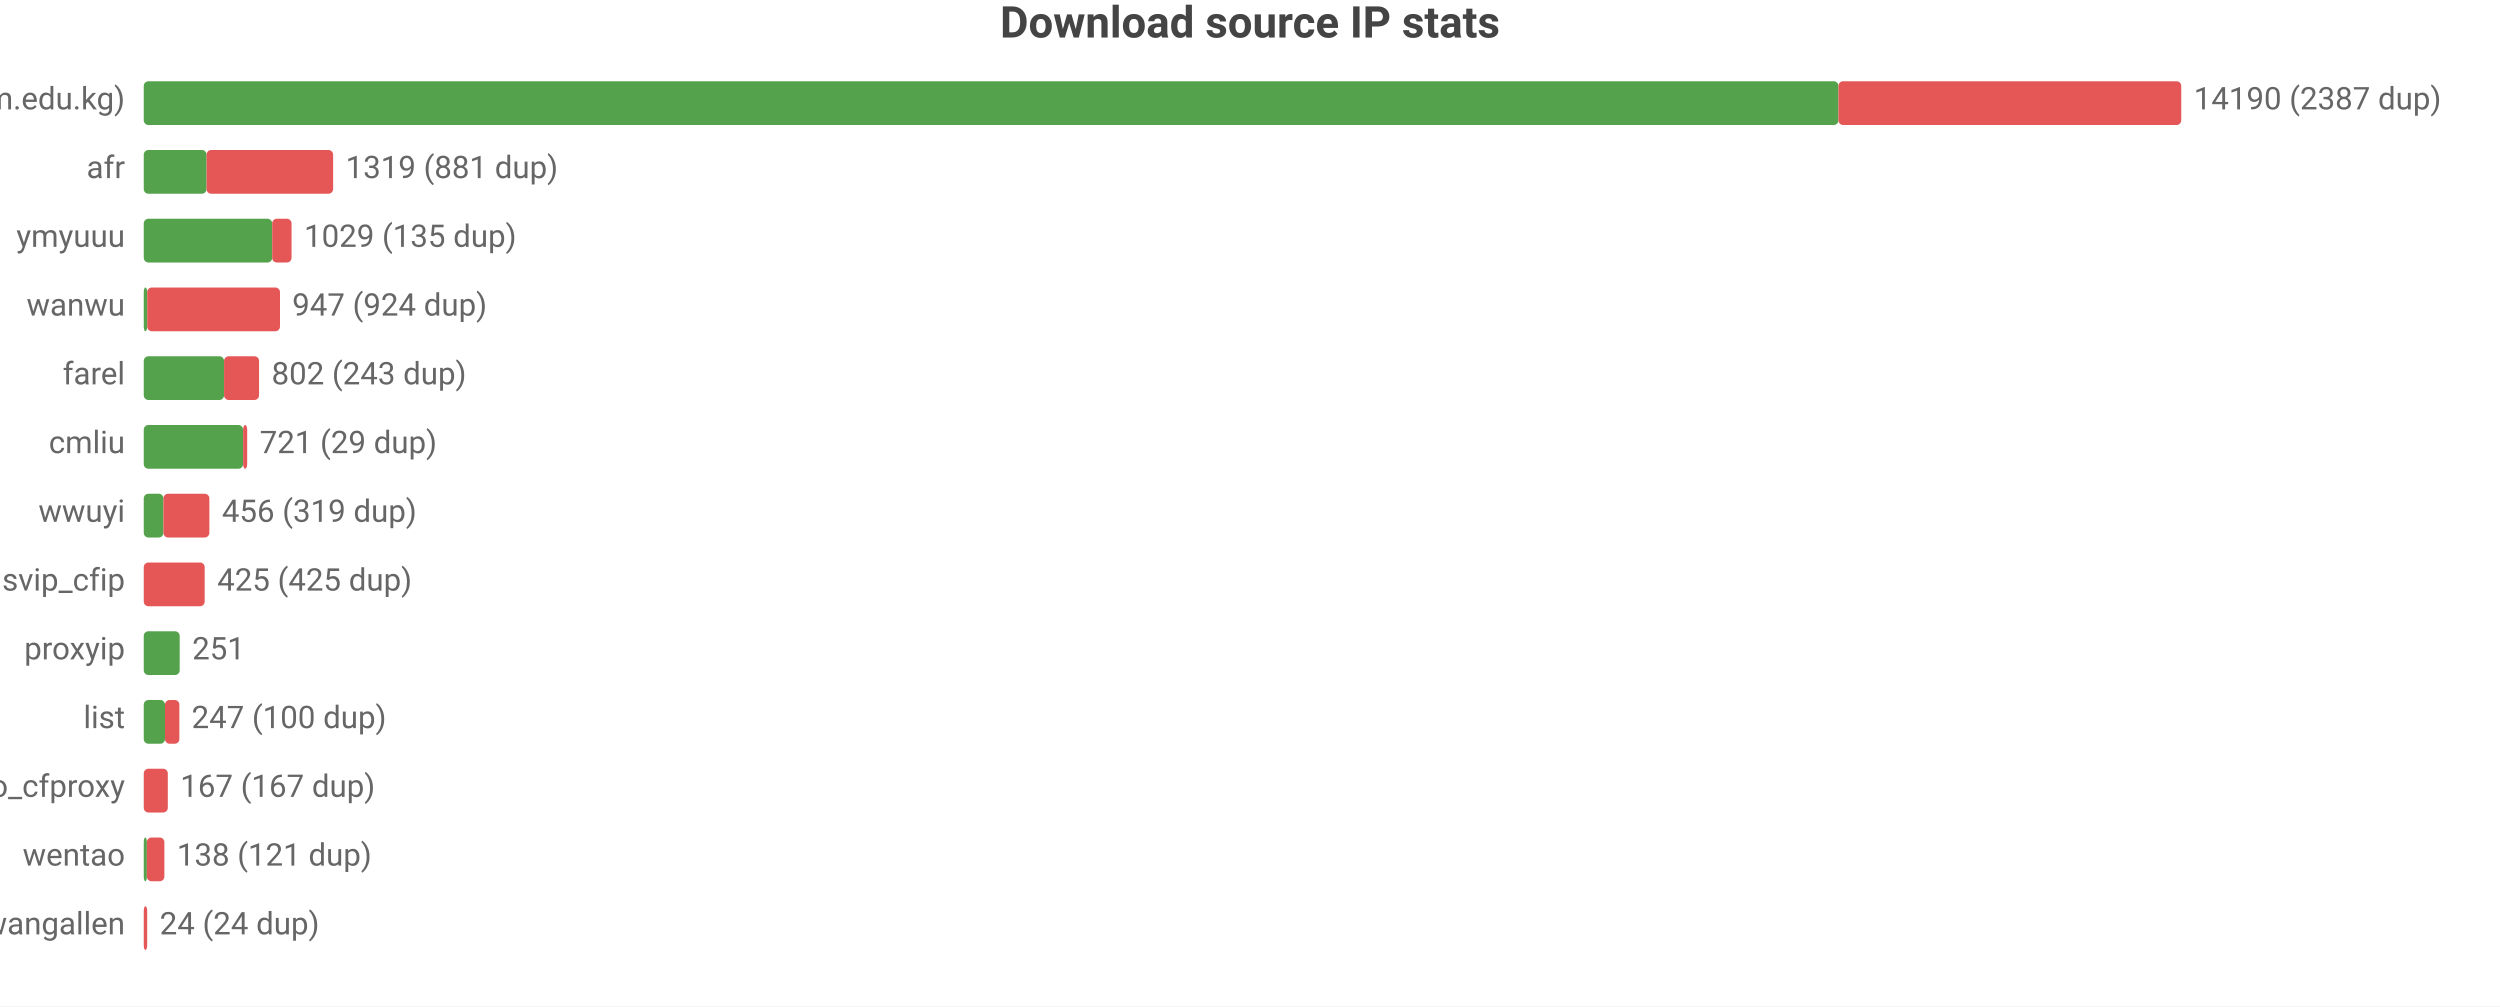
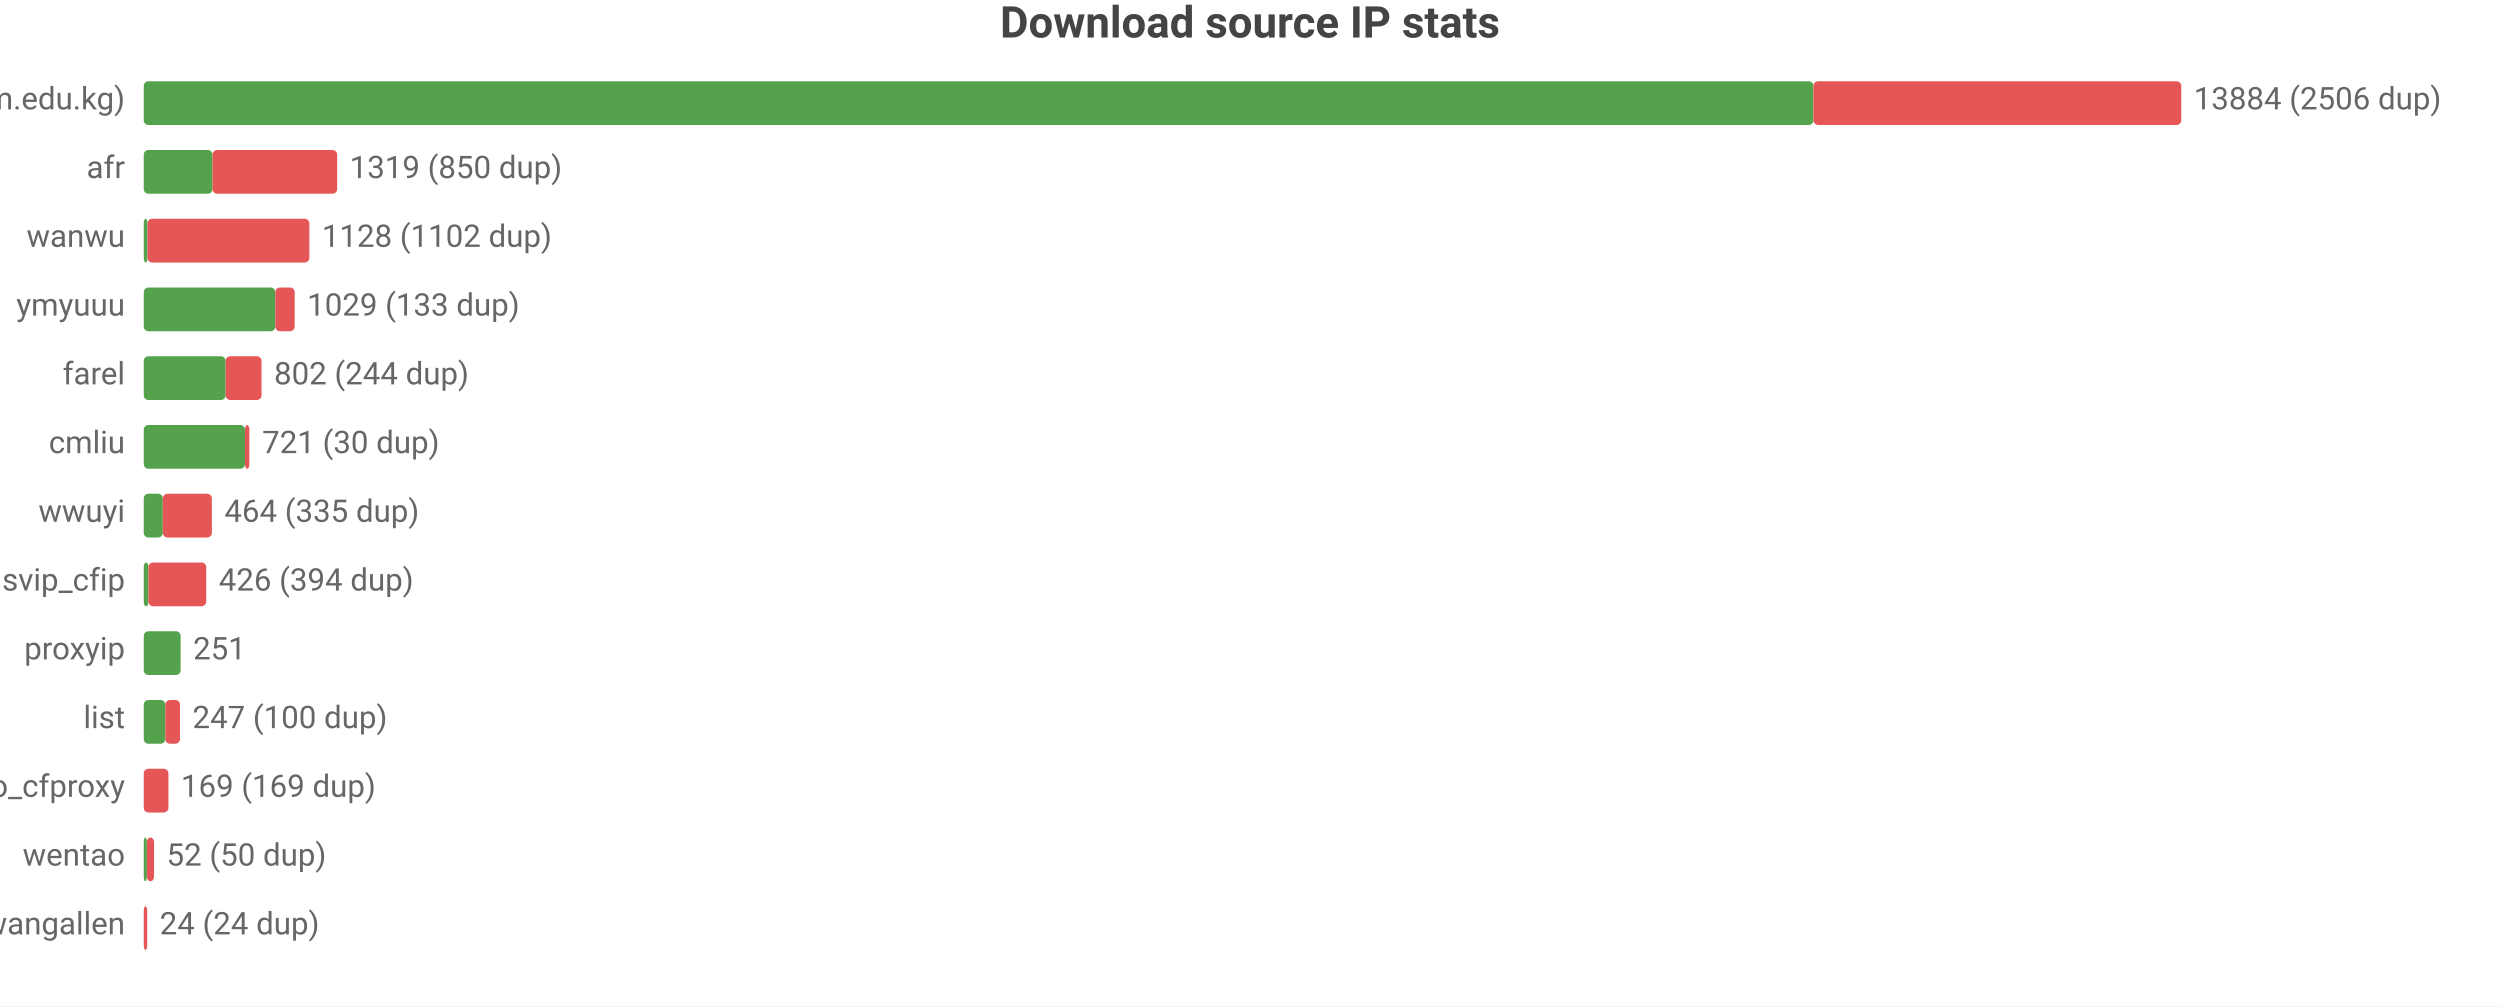
<svg xmlns="http://www.w3.org/2000/svg" width="800" height="322" viewBox="0 0 800 322">
  <rect width="800" height="322" fill="#ffffff" />
  <style>text{font-family:system-ui,-apple-system,'Segoe UI',Roboto,'PingFang SC','Microsoft YaHei','Noto Sans CJK SC',sans-serif}.g{stroke:#e8e8e8;stroke-width:1}.a{stroke:#999;stroke-width:1}.t{font-size:10px;fill:#666}.m{font-size:10px;text-anchor:middle;fill:#666}.e{font-size:10px;text-anchor:end;fill:#666}.l{font-size:11px;fill:#333}.tt{font-size:14px;font-weight:600;text-anchor:middle;fill:#444}.em{font-size:13px;text-anchor:middle;fill:#999}</style>
  <text class="tt" x="400.0" y="12">Download source IP stats</text>
  <text class="e" x="40" y="35">main (zip.cm.edu.kg)</text>
-   <rect x="46" y="26" width="542.3" height="14" fill="#54a24b" rx="1.5" />
-   <rect x="588.3" y="26" width="109.7" height="14" fill="#e45756" rx="1.5" />
-   <text class="t" x="702" y="35">14190 (2387 dup)</text>
+   <rect x="46" y="26" width="534.3" height="14" fill="#54a24b" rx="1.5" />
+   <rect x="580.3" y="26" width="117.7" height="14" fill="#e45756" rx="1.5" />
+   <text class="t" x="702" y="35">13884 (2506 dup)</text>
  <text class="e" x="40" y="57">afr</text>
-   <rect x="46" y="48" width="20.1" height="14" fill="#54a24b" rx="1.5" />
-   <rect x="66.1" y="48" width="40.5" height="14" fill="#e45756" rx="1.5" />
-   <text class="t" x="110.6" y="57">1319 (881 dup)</text>
-   <text class="e" x="40" y="79">ymyuuu</text>
-   <rect x="46" y="70" width="41.1" height="14" fill="#54a24b" rx="1.5" />
-   <rect x="87.1" y="70" width="6.2" height="14" fill="#e45756" rx="1.5" />
-   <text class="t" x="97.3" y="79">1029 (135 dup)</text>
-   <text class="e" x="40" y="101">wanwu</text>
-   <rect x="46" y="92" width="1.1" height="14" fill="#54a24b" rx="1.5" />
-   <rect x="47.1" y="92" width="42.5" height="14" fill="#e45756" rx="1.5" />
-   <text class="t" x="93.5" y="101">947 (924 dup)</text>
+   <rect x="46" y="48" width="22.0" height="14" fill="#54a24b" rx="1.5" />
+   <rect x="68.0" y="48" width="39.9" height="14" fill="#e45756" rx="1.5" />
+   <text class="t" x="111.9" y="57">1319 (850 dup)</text>
+   <text class="e" x="40" y="79">wanwu</text>
+   <rect x="46" y="70" width="1.2" height="14" fill="#54a24b" rx="1.5" />
+   <rect x="47.2" y="70" width="51.8" height="14" fill="#e45756" rx="1.5" />
+   <text class="t" x="103.0" y="79">1128 (1102 dup)</text>
+   <text class="e" x="40" y="101">ymyuuu</text>
+   <rect x="46" y="92" width="42.1" height="14" fill="#54a24b" rx="1.5" />
+   <rect x="88.1" y="92" width="6.2" height="14" fill="#e45756" rx="1.5" />
+   <text class="t" x="98.3" y="101">1029 (133 dup)</text>
  <text class="e" x="40" y="123">farel</text>
-   <rect x="46" y="114" width="25.7" height="14" fill="#54a24b" rx="1.5" />
-   <rect x="71.7" y="114" width="11.2" height="14" fill="#e45756" rx="1.5" />
-   <text class="t" x="86.9" y="123">802 (243 dup)</text>
+   <rect x="46" y="114" width="26.2" height="14" fill="#54a24b" rx="1.5" />
+   <rect x="72.2" y="114" width="11.5" height="14" fill="#e45756" rx="1.5" />
+   <text class="t" x="87.7" y="123">802 (244 dup)</text>
  <text class="e" x="40" y="145">cmliu</text>
-   <rect x="46" y="136" width="31.8" height="14" fill="#54a24b" rx="1.5" />
-   <rect x="77.8" y="136" width="1.3" height="14" fill="#e45756" rx="1.5" />
-   <text class="t" x="83.1" y="145">721 (29 dup)</text>
+   <rect x="46" y="136" width="32.4" height="14" fill="#54a24b" rx="1.5" />
+   <rect x="78.4" y="136" width="1.4" height="14" fill="#e45756" rx="1.5" />
+   <text class="t" x="83.9" y="145">721 (30 dup)</text>
  <text class="e" x="40" y="167">wwuyi</text>
-   <rect x="46" y="158" width="6.3" height="14" fill="#54a24b" rx="1.5" />
-   <rect x="52.3" y="158" width="14.7" height="14" fill="#e45756" rx="1.5" />
-   <text class="t" x="71.0" y="167">456 (319 dup)</text>
+   <rect x="46" y="158" width="6.1" height="14" fill="#54a24b" rx="1.5" />
+   <rect x="52.1" y="158" width="15.7" height="14" fill="#e45756" rx="1.5" />
+   <text class="t" x="71.8" y="167">464 (335 dup)</text>
  <text class="e" x="40" y="189">svip_cfip</text>
-   <rect x="46" y="180" width="19.5" height="14" fill="#e45756" rx="1.5" />
-   <text class="t" x="69.5" y="189">425 (425 dup)</text>
+   <rect x="46" y="180" width="1.5" height="14" fill="#54a24b" rx="1.5" />
+   <rect x="47.5" y="180" width="18.5" height="14" fill="#e45756" rx="1.5" />
+   <text class="t" x="70.0" y="189">426 (394 dup)</text>
  <text class="e" x="40" y="211">proxyip</text>
-   <rect x="46" y="202" width="11.5" height="14" fill="#54a24b" rx="1.5" />
-   <text class="t" x="61.5" y="211">251</text>
+   <rect x="46" y="202" width="11.8" height="14" fill="#54a24b" rx="1.5" />
+   <text class="t" x="61.8" y="211">251</text>
  <text class="e" x="40" y="233">list</text>
-   <rect x="46" y="224" width="6.8" height="14" fill="#54a24b" rx="1.5" />
-   <rect x="52.8" y="224" width="4.6" height="14" fill="#e45756" rx="1.5" />
-   <text class="t" x="61.3" y="233">247 (100 dup)</text>
+   <rect x="46" y="224" width="6.9" height="14" fill="#54a24b" rx="1.5" />
+   <rect x="52.9" y="224" width="4.7" height="14" fill="#e45756" rx="1.5" />
+   <text class="t" x="61.6" y="233">247 (100 dup)</text>
  <text class="e" x="40" y="255">leilao_cfproxy</text>
-   <rect x="46" y="246" width="7.7" height="14" fill="#e45756" rx="1.5" />
-   <text class="t" x="57.7" y="255">167 (167 dup)</text>
+   <rect x="46" y="246" width="7.9" height="14" fill="#e45756" rx="1.5" />
+   <text class="t" x="57.9" y="255">169 (169 dup)</text>
  <text class="e" x="40" y="277">wentao</text>
  <rect x="46" y="268" width="1" height="14" fill="#54a24b" rx="1.5" />
-   <rect x="47" y="268" width="5.6" height="14" fill="#e45756" rx="1.5" />
-   <text class="t" x="56.6" y="277">138 (121 dup)</text>
+   <rect x="47" y="268" width="2.3" height="14" fill="#e45756" rx="1.5" />
+   <text class="t" x="53.3" y="277">52 (50 dup)</text>
  <text class="e" x="40" y="299">wangallen</text>
  <rect x="46" y="290" width="1.1" height="14" fill="#e45756" rx="1.5" />
  <text class="t" x="51.1" y="299">24 (24 dup)</text>
</svg>
